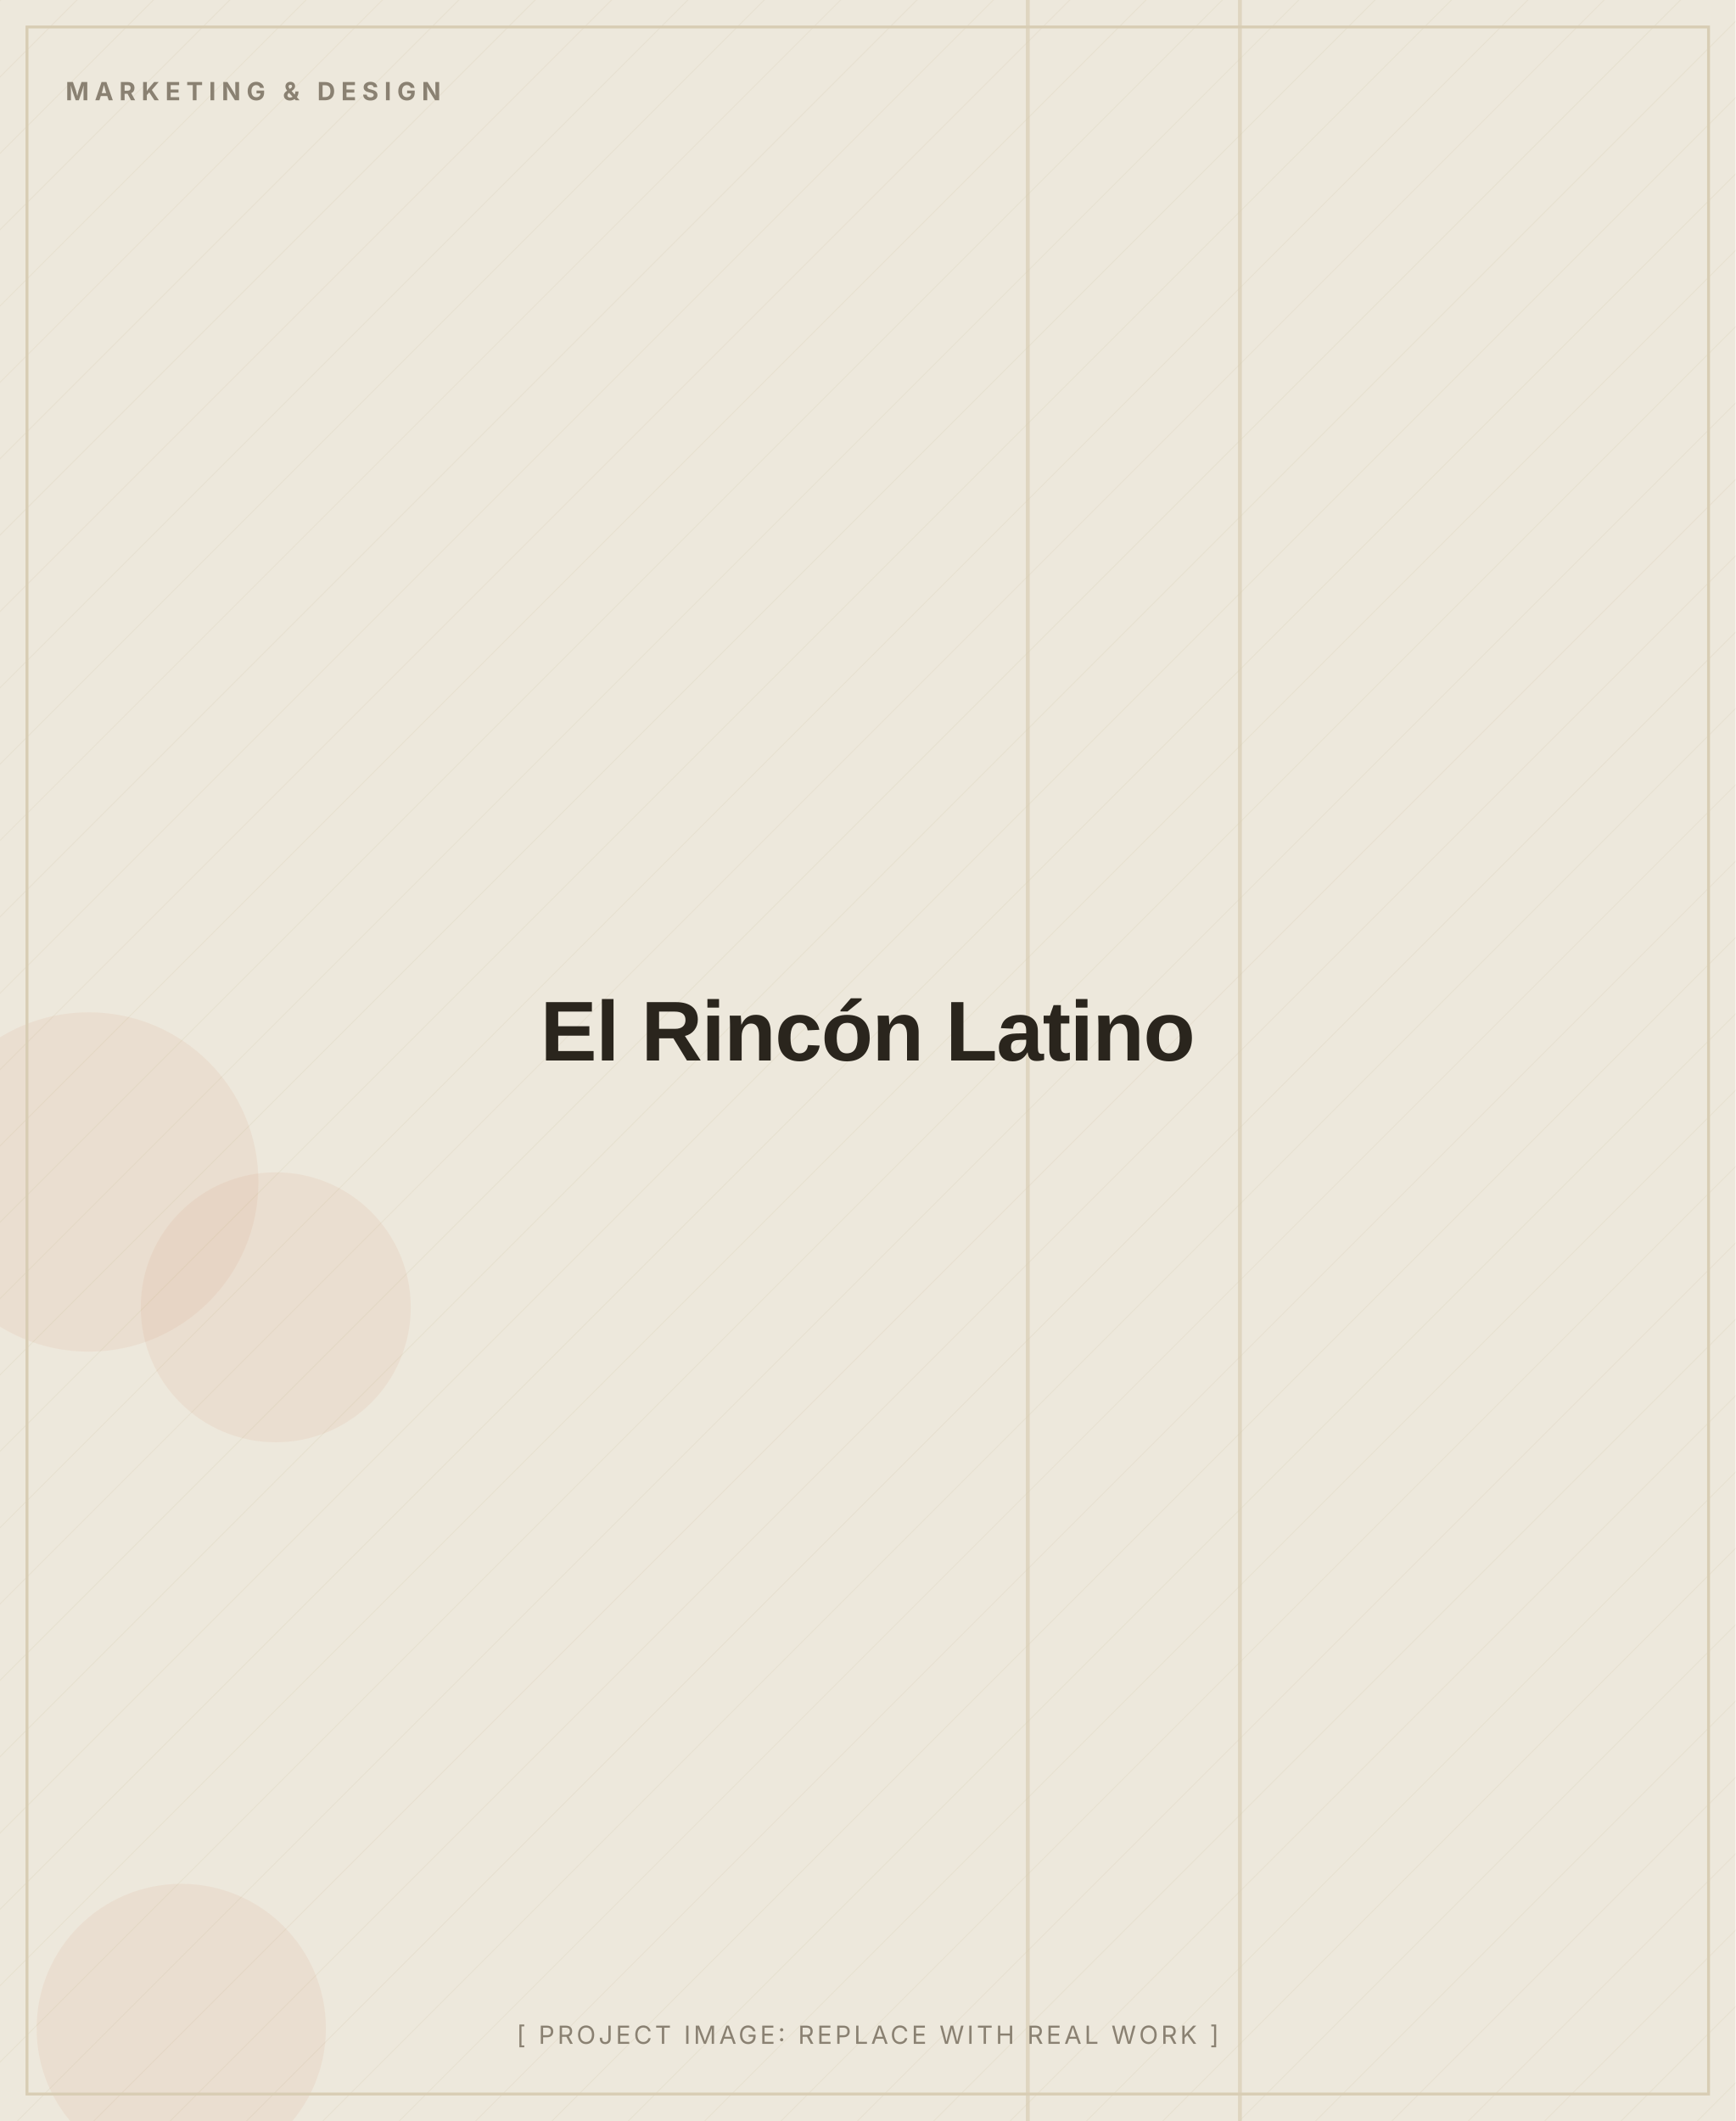
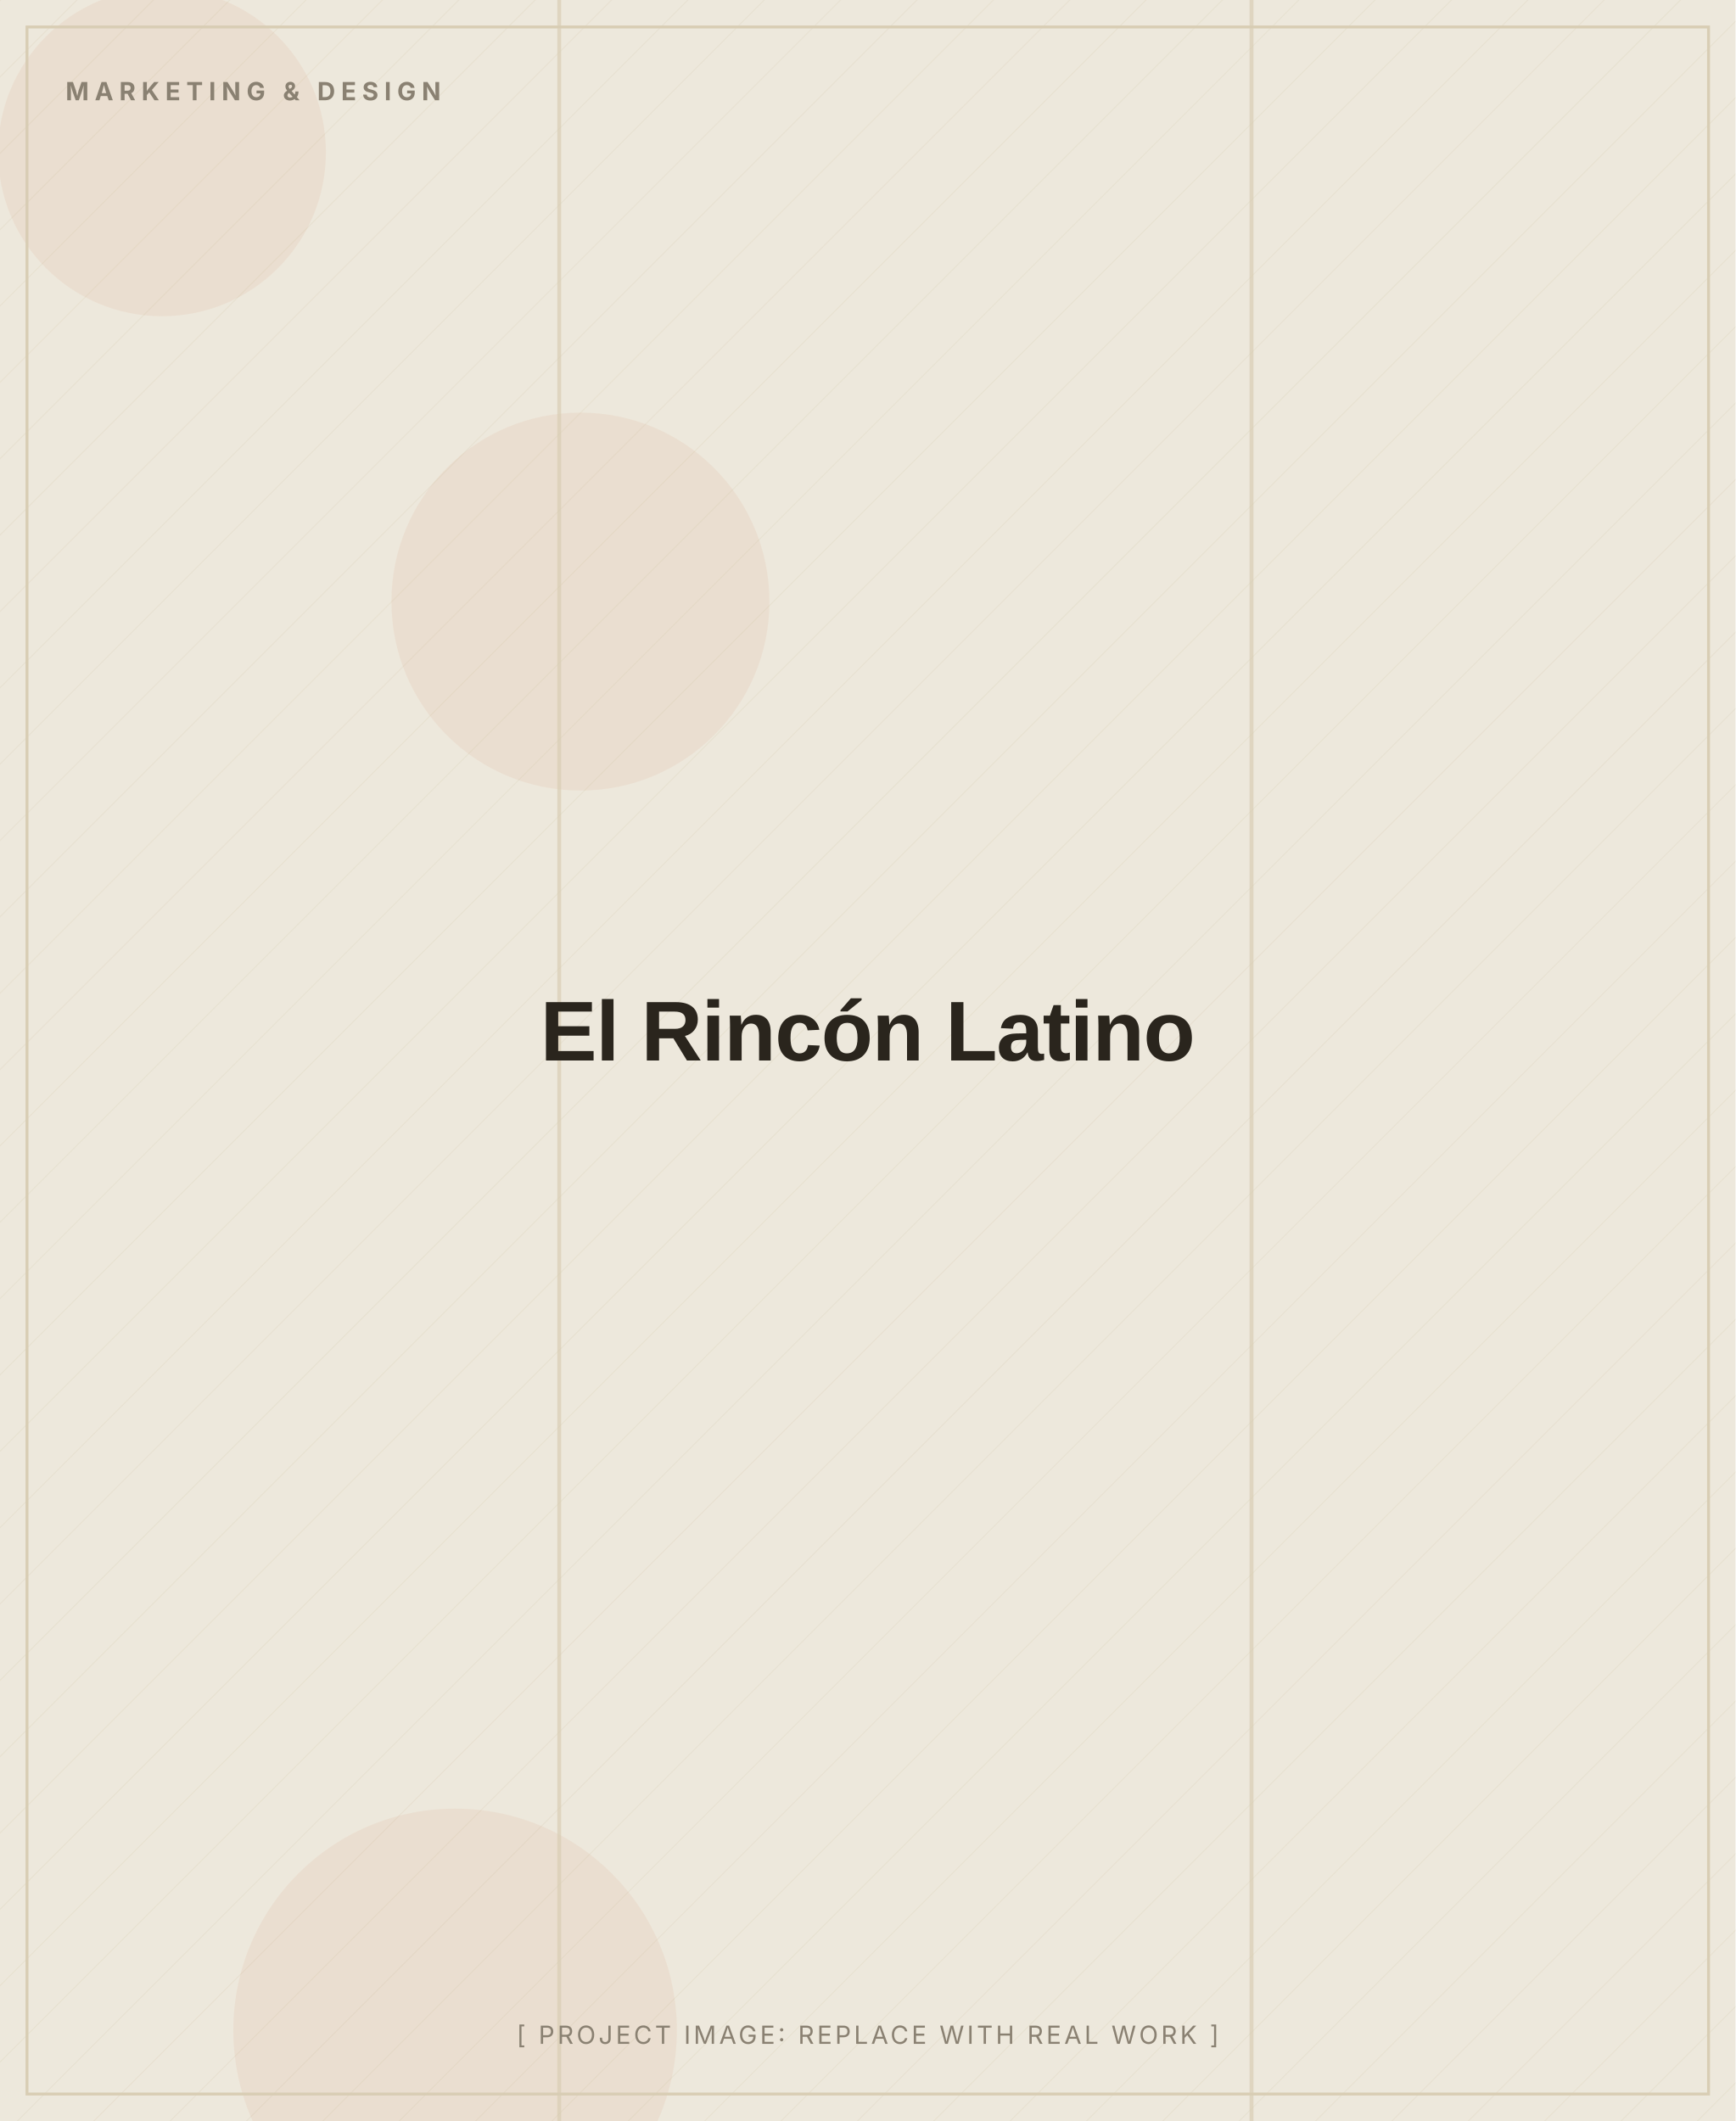
<svg xmlns="http://www.w3.org/2000/svg" width="900" height="1100" viewBox="0 0 900 1100" role="img" aria-label="El Rincón Latino (placeholder image)">
  <defs>
    <pattern id="d" width="28" height="28" patternUnits="userSpaceOnUse" patternTransform="rotate(45)">
      <line x1="0" y1="0" x2="0" y2="28" stroke="#D8CDB4" stroke-width="1" opacity="0.5" />
    </pattern>
  </defs>
  <rect width="900" height="1100" fill="#EDE8DC" />
  <rect width="900" height="1100" fill="url(#d)" opacity="0.55" />
-   <circle cx="143" cy="678" r="70" fill="#C2410C" opacity="0.06" />
-   <circle cx="46" cy="613" r="88" fill="#C2410C" opacity="0.06" />
-   <circle cx="94" cy="1052" r="75" fill="#C2410C" opacity="0.06" />
-   <rect x="642" y="0" width="2" height="1100" fill="#D8CDB4" opacity="0.7" />
-   <rect x="532" y="0" width="2" height="1100" fill="#D8CDB4" opacity="0.7" />
+   <circle cx="236" cy="1053" r="115" fill="#C2410C" opacity="0.06" />
+   <circle cx="301" cy="312" r="98" fill="#C2410C" opacity="0.06" />
+   <circle cx="84" cy="79" r="85" fill="#C2410C" opacity="0.06" />
+   <rect x="648" y="0" width="2" height="1100" fill="#D8CDB4" opacity="0.7" />
+   <rect x="289" y="0" width="2" height="1100" fill="#D8CDB4" opacity="0.7" />
  <rect x="14" y="14" width="872" height="1072" fill="none" stroke="#D8CDB4" stroke-width="1.5" />
  <text x="34" y="52" font-family="Inter, Arial, sans-serif" font-weight="700" font-size="13" letter-spacing="3" fill="#8A8172">MARKETING &amp; DESIGN</text>
  <text x="450.0" y="550.0" text-anchor="middle" font-family="Archivo, Arial, sans-serif" font-weight="800" font-size="44" letter-spacing="-0.5" fill="#2A251D">El Rincón Latino</text>
  <text x="450.0" y="1060" text-anchor="middle" font-family="Inter, Arial, sans-serif" font-size="13" letter-spacing="1.5" fill="#8A8172">[ PROJECT IMAGE: REPLACE WITH REAL WORK ]</text>
</svg>
